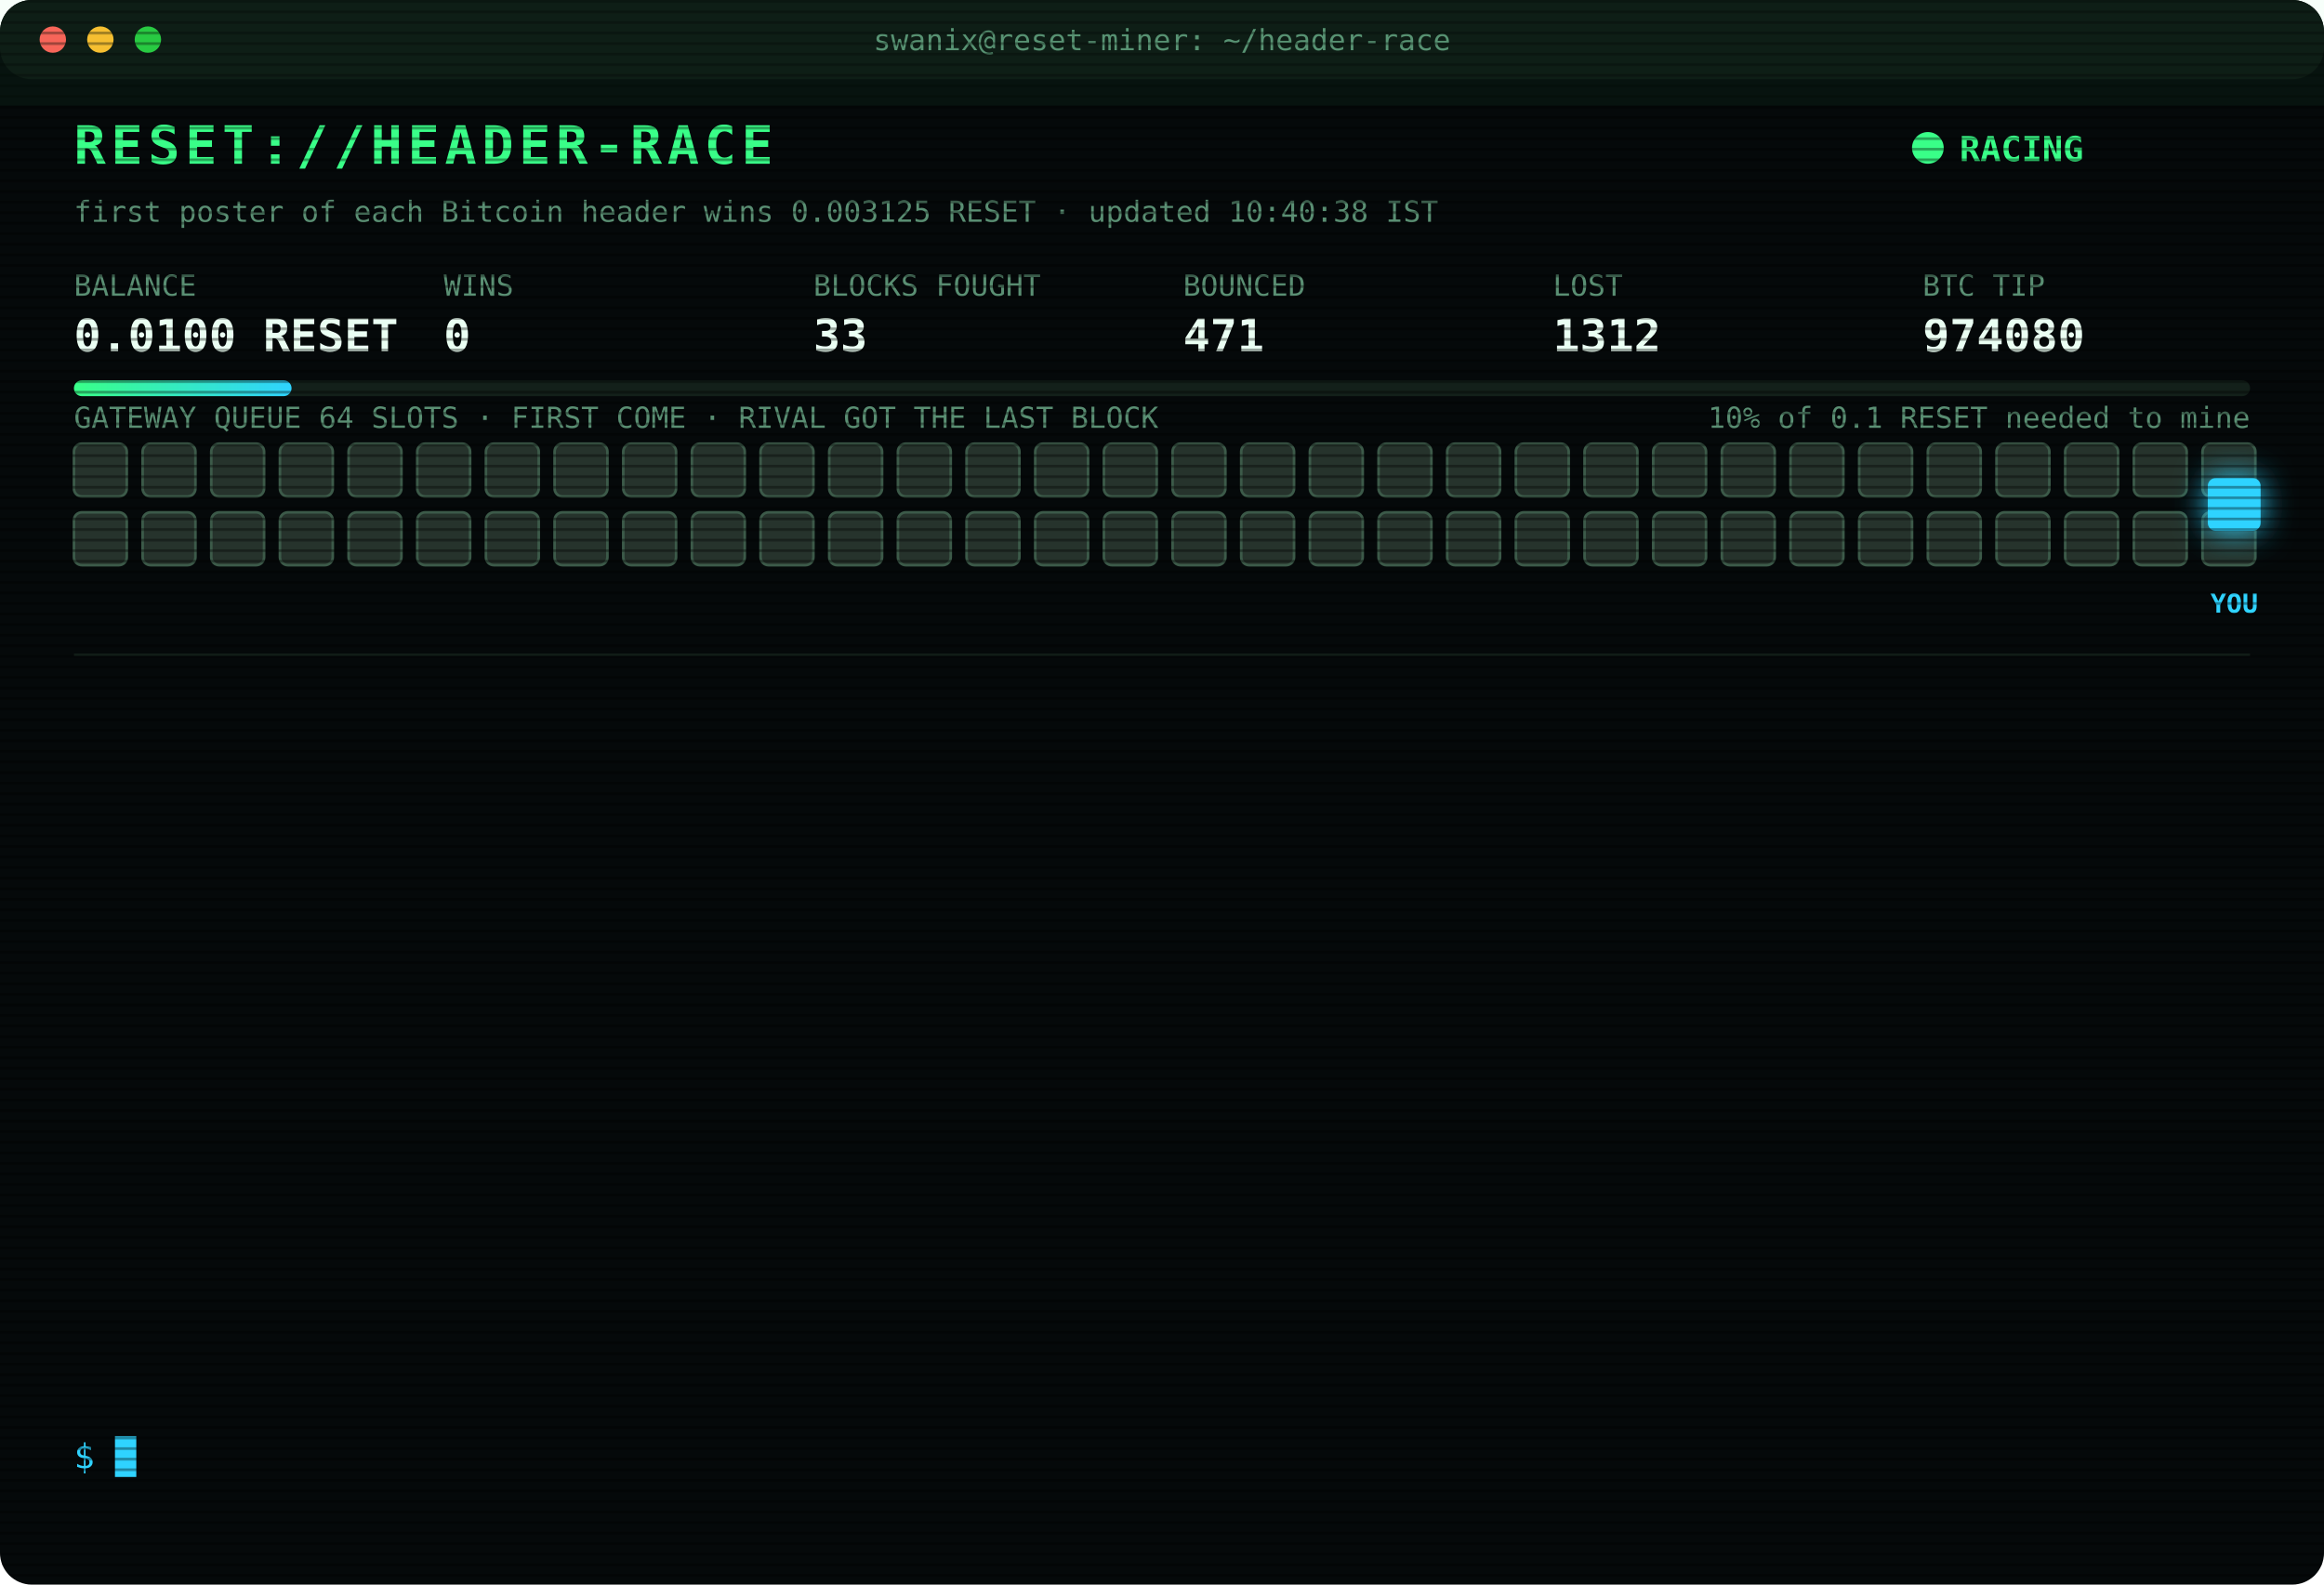
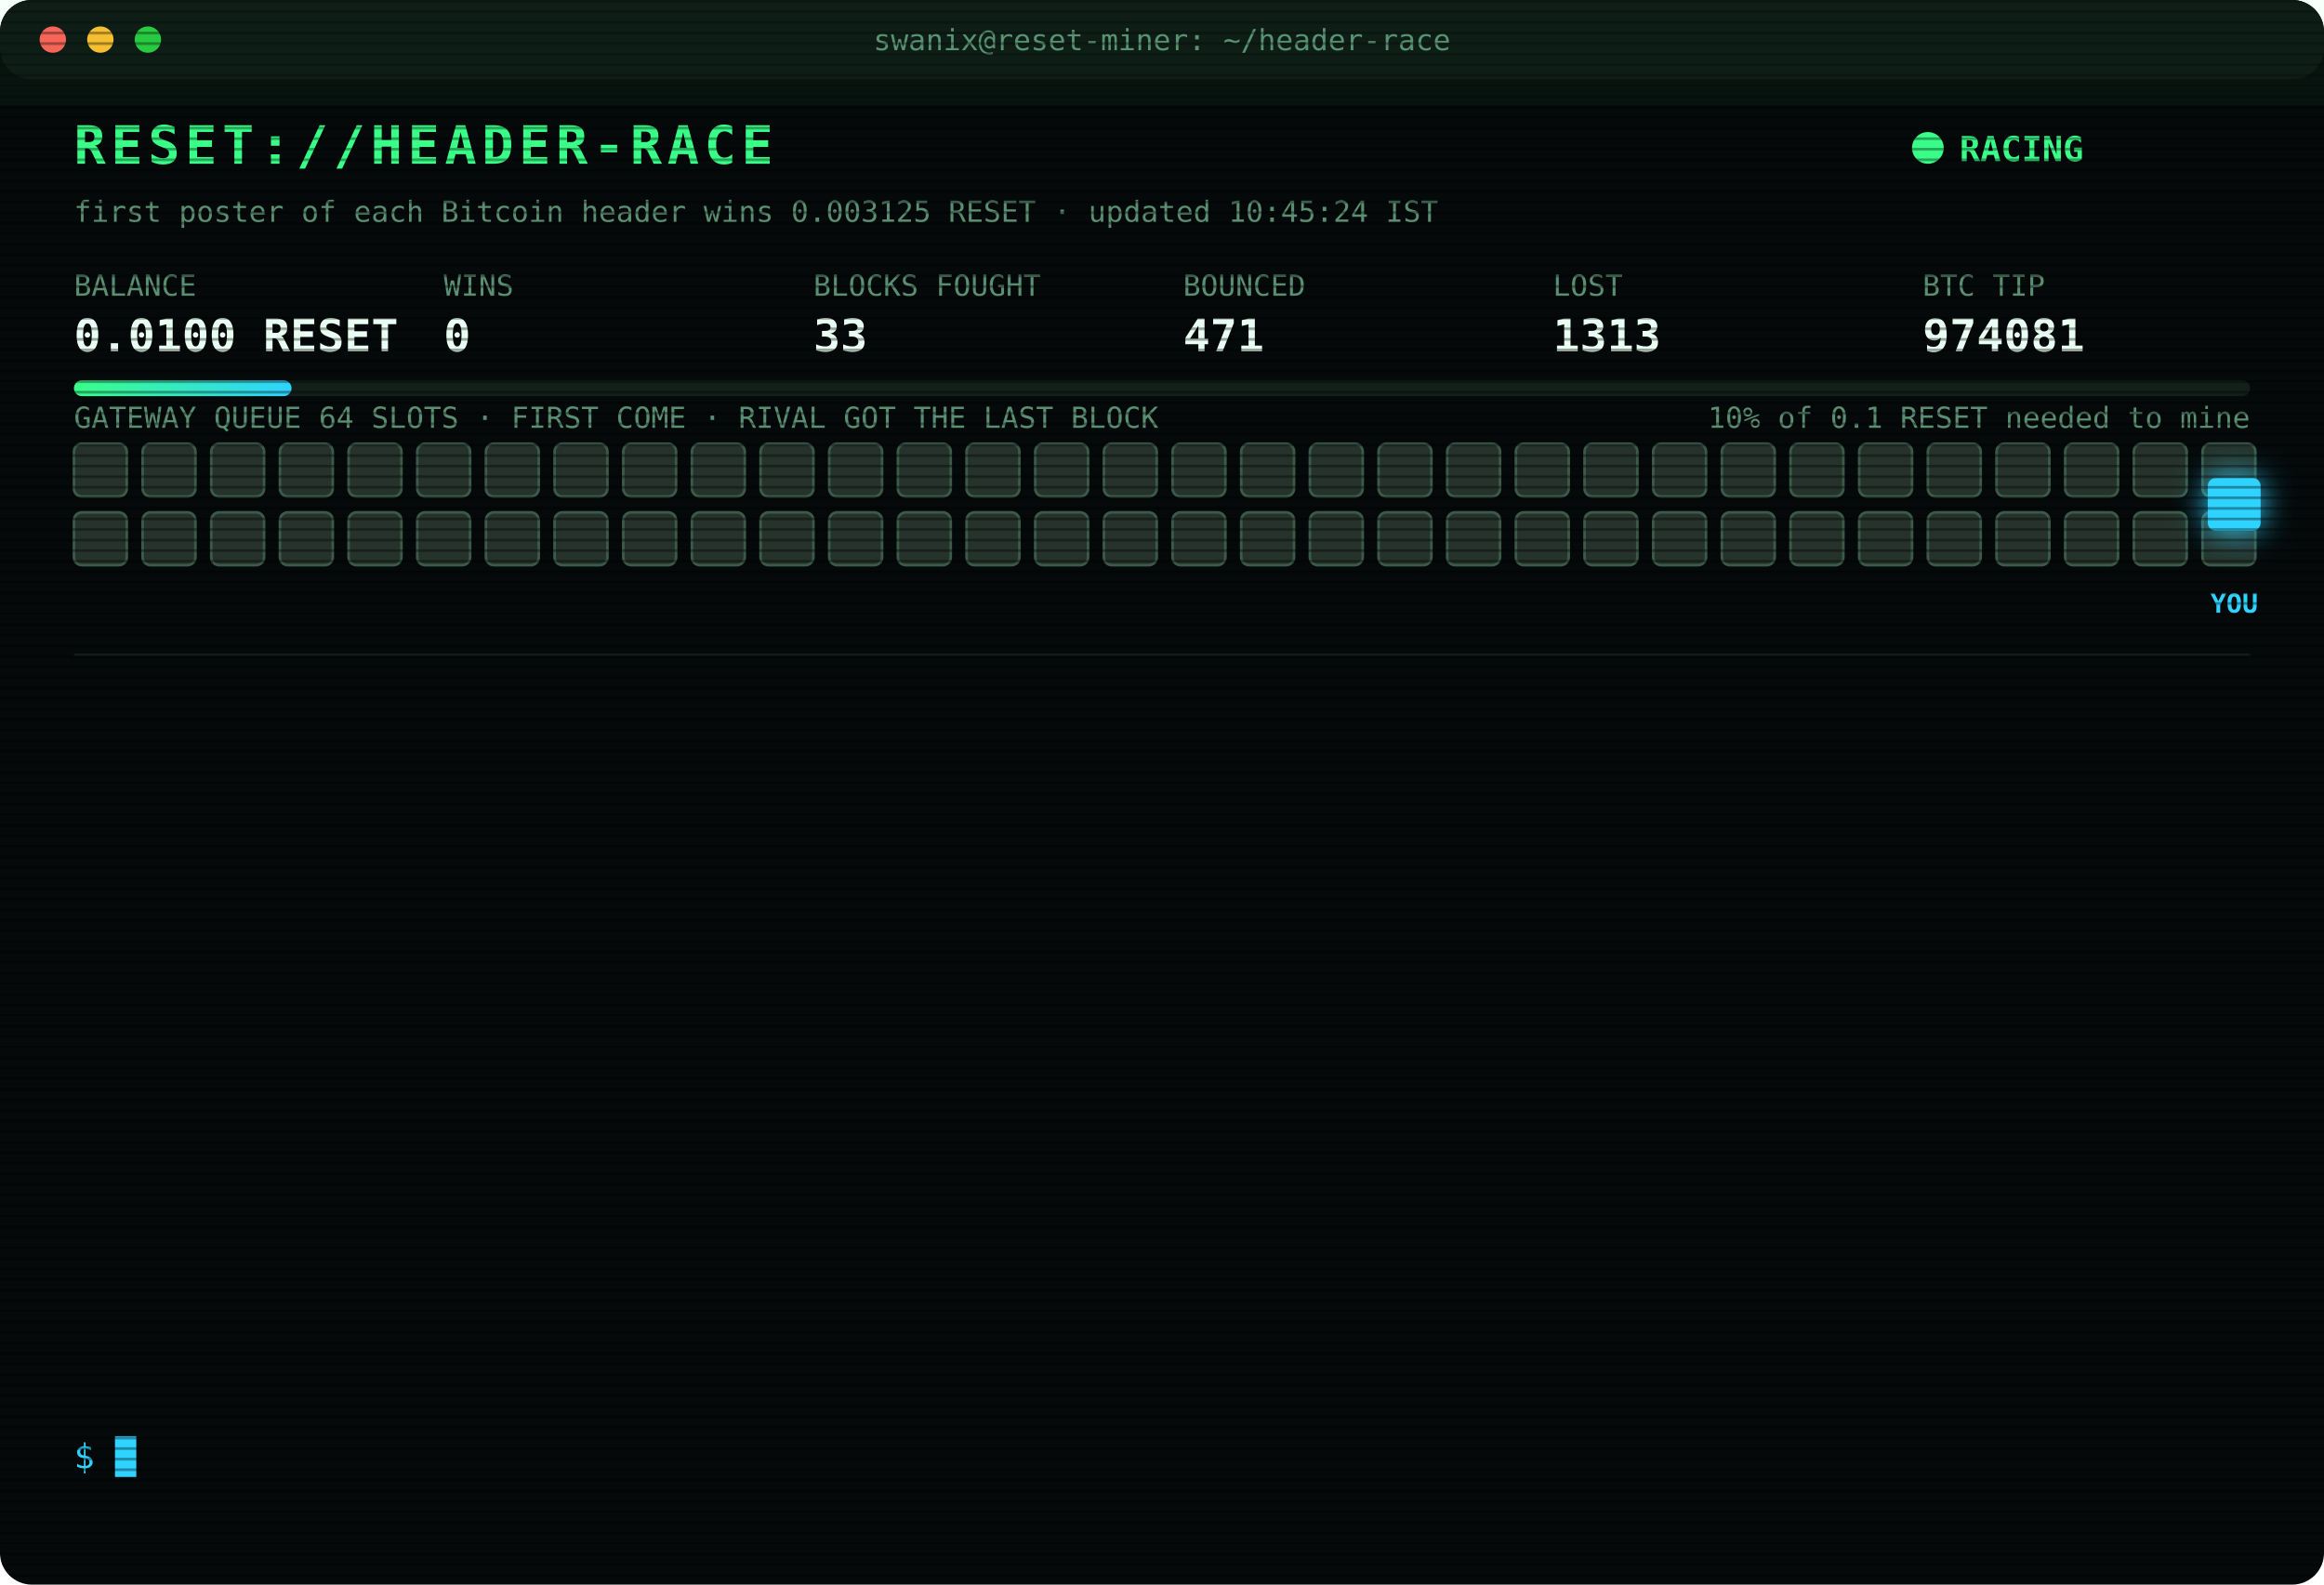
<svg xmlns="http://www.w3.org/2000/svg" width="880" height="600" viewBox="0 0 880 600" font-family="ui-monospace,SFMono-Regular,Menlo,Consolas,monospace">
  <style>
text{font-size:13px;fill:#7CFFB2}
.title{font-size:20px;font-weight:700;fill:#39FF88;letter-spacing:2px;animation:glitch 3s infinite steps(1)}
.sub{fill:#2fd3ff}.k{fill:#5a8f73;font-size:11px}.v{font-size:17px;font-weight:700;fill:#eafff3}
.ts{fill:#3f6b56}.boot{fill:#2fd3ff}.dim{fill:#5a8f73}.bad{fill:#ff4d6d}.warn{fill:#ffd23f}.mag{fill:#ff5cf0}.win{fill:#39FF88;font-weight:700}
.tag{font-size:10px;fill:#2fd3ff;font-weight:700}
.rival{fill:#26332c;stroke:#3c5a49;animation:jam 1.2s infinite alternate}
.idle{fill:#141c18;stroke:#22302a;animation:breathe 4s infinite}
.me{fill:#2fd3ff;filter:drop-shadow(0 0 6px #2fd3ff)}
.hover{animation:nudge 1.1s infinite ease-in-out}.bounce{animation:kick 1.4s infinite}
.ln{opacity:0;animation:in .4s forwards}
.cur{animation:blink 1s infinite steps(1)}
.scan{animation:scan 6s infinite linear}
.led{animation:blink 1.4s infinite}
@keyframes in{from{opacity:0;transform:translateX(-6px)}to{opacity:1;transform:none}}
@keyframes blink{50%{opacity:0}}
@keyframes jam{to{fill:#33463b}}
@keyframes breathe{50%{opacity:.4}}
@keyframes nudge{50%{transform:translateX(-10px)}}
@keyframes kick{0%,100%{transform:none}30%{transform:translateX(-14px)}55%{transform:translateX(10px) translateY(-6px)}}
@keyframes glitch{0%,92%{transform:none}93%{transform:translateX(2px);fill:#ff4d6d}95%{transform:translateX(-2px);fill:#2fd3ff}97%{transform:none}}
@keyframes scan{from{transform:translateY(-40px)}to{transform:translateY(600px)}}
</style>
  <defs>
    <pattern id="sl" width="4" height="4" patternUnits="userSpaceOnUse">
      <rect width="4" height="1" fill="#000" opacity=".35" />
    </pattern>
    <linearGradient id="bar">
      <stop offset="0" stop-color="#39FF88" />
      <stop offset="1" stop-color="#2fd3ff" />
    </linearGradient>
  </defs>
  <rect width="880" height="600" rx="12" fill="#05090a" />
  <rect width="880" height="30" rx="12" fill="#0d1512" />
  <circle cx="20" cy="15" r="5" fill="#ff5f57" />
  <circle cx="38" cy="15" r="5" fill="#febc2e" />
  <circle cx="56" cy="15" r="5" fill="#28c840" />
  <text x="440" y="19" text-anchor="middle" class="k">swanix@reset-miner: ~/header-race</text>
  <text x="28" y="62" class="title">RESET://HEADER-RACE</text>
  <circle class="led" cx="730" cy="56" r="6" fill="#39FF88" />
  <text x="742" y="61" class="win">RACING</text>
-   <text x="28" y="84" class="k">first poster of each Bitcoin header wins 0.003125 RESET · updated 10:40:38 IST</text>
+   <text x="28" y="84" class="k">first poster of each Bitcoin header wins 0.003125 RESET · updated 10:45:24 IST</text>
  <text x="28" y="112" class="k">BALANCE</text>
  <text x="28" y="133" class="v">0.0100 RESET</text>
  <text x="168" y="112" class="k">WINS</text>
  <text x="168" y="133" class="v">0</text>
  <text x="308" y="112" class="k">BLOCKS FOUGHT</text>
  <text x="308" y="133" class="v">33</text>
  <text x="448" y="112" class="k">BOUNCED</text>
  <text x="448" y="133" class="v">471</text>
  <text x="588" y="112" class="k">LOST</text>
-   <text x="588" y="133" class="v">1312</text>
+   <text x="588" y="133" class="v">1313</text>
  <text x="728" y="112" class="k">BTC TIP</text>
-   <text x="728" y="133" class="v">974080</text>
+   <text x="728" y="133" class="v">974081</text>
  <rect x="28" y="144" width="824" height="6" rx="3" fill="#13201a" />
  <rect x="28" y="144" width="82.4" height="6" rx="3" fill="url(#bar)" />
  <text x="852" y="162" text-anchor="end" class="k">10% of 0.1 RESET needed to mine</text>
  <text x="28" y="162" class="k">GATEWAY QUEUE 64 SLOTS · FIRST COME · RIVAL GOT THE LAST BLOCK</text>
  <rect class="rival" x="28" y="168" width="20" height="20" rx="3" style="animation-delay:0.00s" />
  <rect class="rival" x="54" y="168" width="20" height="20" rx="3" style="animation-delay:0.05s" />
  <rect class="rival" x="80" y="168" width="20" height="20" rx="3" style="animation-delay:0.10s" />
  <rect class="rival" x="106" y="168" width="20" height="20" rx="3" style="animation-delay:0.15s" />
  <rect class="rival" x="132" y="168" width="20" height="20" rx="3" style="animation-delay:0.20s" />
  <rect class="rival" x="158" y="168" width="20" height="20" rx="3" style="animation-delay:0.25s" />
  <rect class="rival" x="184" y="168" width="20" height="20" rx="3" style="animation-delay:0.30s" />
  <rect class="rival" x="210" y="168" width="20" height="20" rx="3" style="animation-delay:0.35s" />
  <rect class="rival" x="236" y="168" width="20" height="20" rx="3" style="animation-delay:0.40s" />
  <rect class="rival" x="262" y="168" width="20" height="20" rx="3" style="animation-delay:0.45s" />
  <rect class="rival" x="288" y="168" width="20" height="20" rx="3" style="animation-delay:0.50s" />
  <rect class="rival" x="314" y="168" width="20" height="20" rx="3" style="animation-delay:0.55s" />
  <rect class="rival" x="340" y="168" width="20" height="20" rx="3" style="animation-delay:0.60s" />
  <rect class="rival" x="366" y="168" width="20" height="20" rx="3" style="animation-delay:0.65s" />
  <rect class="rival" x="392" y="168" width="20" height="20" rx="3" style="animation-delay:0.70s" />
  <rect class="rival" x="418" y="168" width="20" height="20" rx="3" style="animation-delay:0.75s" />
  <rect class="rival" x="444" y="168" width="20" height="20" rx="3" style="animation-delay:0.80s" />
  <rect class="rival" x="470" y="168" width="20" height="20" rx="3" style="animation-delay:0.85s" />
  <rect class="rival" x="496" y="168" width="20" height="20" rx="3" style="animation-delay:0.90s" />
  <rect class="rival" x="522" y="168" width="20" height="20" rx="3" style="animation-delay:0.95s" />
  <rect class="rival" x="548" y="168" width="20" height="20" rx="3" style="animation-delay:1.00s" />
  <rect class="rival" x="574" y="168" width="20" height="20" rx="3" style="animation-delay:1.05s" />
  <rect class="rival" x="600" y="168" width="20" height="20" rx="3" style="animation-delay:1.10s" />
  <rect class="rival" x="626" y="168" width="20" height="20" rx="3" style="animation-delay:1.15s" />
  <rect class="rival" x="652" y="168" width="20" height="20" rx="3" style="animation-delay:1.20s" />
  <rect class="rival" x="678" y="168" width="20" height="20" rx="3" style="animation-delay:1.25s" />
  <rect class="rival" x="704" y="168" width="20" height="20" rx="3" style="animation-delay:1.30s" />
  <rect class="rival" x="730" y="168" width="20" height="20" rx="3" style="animation-delay:1.35s" />
  <rect class="rival" x="756" y="168" width="20" height="20" rx="3" style="animation-delay:1.40s" />
  <rect class="rival" x="782" y="168" width="20" height="20" rx="3" style="animation-delay:1.45s" />
  <rect class="rival" x="808" y="168" width="20" height="20" rx="3" style="animation-delay:1.50s" />
  <rect class="rival" x="834" y="168" width="20" height="20" rx="3" style="animation-delay:1.55s" />
  <rect class="rival" x="28" y="194" width="20" height="20" rx="3" style="animation-delay:1.60s" />
  <rect class="rival" x="54" y="194" width="20" height="20" rx="3" style="animation-delay:1.65s" />
  <rect class="rival" x="80" y="194" width="20" height="20" rx="3" style="animation-delay:1.70s" />
  <rect class="rival" x="106" y="194" width="20" height="20" rx="3" style="animation-delay:1.75s" />
  <rect class="rival" x="132" y="194" width="20" height="20" rx="3" style="animation-delay:1.80s" />
  <rect class="rival" x="158" y="194" width="20" height="20" rx="3" style="animation-delay:1.85s" />
  <rect class="rival" x="184" y="194" width="20" height="20" rx="3" style="animation-delay:1.90s" />
  <rect class="rival" x="210" y="194" width="20" height="20" rx="3" style="animation-delay:1.95s" />
  <rect class="rival" x="236" y="194" width="20" height="20" rx="3" style="animation-delay:2.00s" />
  <rect class="rival" x="262" y="194" width="20" height="20" rx="3" style="animation-delay:2.05s" />
  <rect class="rival" x="288" y="194" width="20" height="20" rx="3" style="animation-delay:2.10s" />
  <rect class="rival" x="314" y="194" width="20" height="20" rx="3" style="animation-delay:2.15s" />
  <rect class="rival" x="340" y="194" width="20" height="20" rx="3" style="animation-delay:2.20s" />
  <rect class="rival" x="366" y="194" width="20" height="20" rx="3" style="animation-delay:2.25s" />
  <rect class="rival" x="392" y="194" width="20" height="20" rx="3" style="animation-delay:2.30s" />
  <rect class="rival" x="418" y="194" width="20" height="20" rx="3" style="animation-delay:2.35s" />
  <rect class="rival" x="444" y="194" width="20" height="20" rx="3" style="animation-delay:2.40s" />
  <rect class="rival" x="470" y="194" width="20" height="20" rx="3" style="animation-delay:2.45s" />
  <rect class="rival" x="496" y="194" width="20" height="20" rx="3" style="animation-delay:2.50s" />
  <rect class="rival" x="522" y="194" width="20" height="20" rx="3" style="animation-delay:2.55s" />
  <rect class="rival" x="548" y="194" width="20" height="20" rx="3" style="animation-delay:2.60s" />
  <rect class="rival" x="574" y="194" width="20" height="20" rx="3" style="animation-delay:2.65s" />
  <rect class="rival" x="600" y="194" width="20" height="20" rx="3" style="animation-delay:2.70s" />
  <rect class="rival" x="626" y="194" width="20" height="20" rx="3" style="animation-delay:2.75s" />
  <rect class="rival" x="652" y="194" width="20" height="20" rx="3" style="animation-delay:2.80s" />
  <rect class="rival" x="678" y="194" width="20" height="20" rx="3" style="animation-delay:2.85s" />
  <rect class="rival" x="704" y="194" width="20" height="20" rx="3" style="animation-delay:2.90s" />
  <rect class="rival" x="730" y="194" width="20" height="20" rx="3" style="animation-delay:2.95s" />
  <rect class="rival" x="756" y="194" width="20" height="20" rx="3" style="animation-delay:3.00s" />
  <rect class="rival" x="782" y="194" width="20" height="20" rx="3" style="animation-delay:3.05s" />
  <rect class="rival" x="808" y="194" width="20" height="20" rx="3" style="animation-delay:3.10s" />
  <rect class="rival" x="834" y="194" width="20" height="20" rx="3" style="animation-delay:3.15s" />
  <g class="hover">
    <rect class="me" x="836" y="181" width="20" height="20" rx="3" />
    <text class="tag" x="846" y="232" text-anchor="middle">YOU</text>
  </g>
  <line x1="28" x2="852" y1="248" y2="248" stroke="#13201a" />
  <g class="ln" style="animation-delay:0.40s">
-     <text x="28" y="270" class="ts">08:13:45</text>
-     <text x="104" y="270" class="bad">[LOST] #974068 taken by a rival miner</text>
+     <text x="28" y="270" class="ts">08:28:52</text>
+     <text x="104" y="270" class="bad">[LOST] #974069 taken by a rival miner</text>
  </g>
  <g class="ln" style="animation-delay:0.65s">
-     <text x="28" y="292" class="ts">08:28:52</text>
-     <text x="104" y="292" class="bad">[LOST] #974069 taken by a rival miner</text>
+     <text x="28" y="292" class="ts">08:48:17</text>
+     <text x="104" y="292" class="bad">[LOST] #974070 taken by a rival miner</text>
  </g>
  <g class="ln" style="animation-delay:0.90s">
-     <text x="28" y="314" class="ts">08:48:17</text>
-     <text x="104" y="314" class="bad">[LOST] #974070 taken by a rival miner</text>
+     <text x="28" y="314" class="ts">08:56:14</text>
+     <text x="104" y="314" class="bad">[LOST] #974071 taken by a rival miner</text>
  </g>
  <g class="ln" style="animation-delay:1.15s">
-     <text x="28" y="336" class="ts">08:56:14</text>
-     <text x="104" y="336" class="bad">[LOST] #974071 taken by a rival miner</text>
+     <text x="28" y="336" class="ts">09:02:50</text>
+     <text x="104" y="336" class="bad">[LOST] #974072 taken by a rival miner</text>
  </g>
  <g class="ln" style="animation-delay:1.40s">
-     <text x="28" y="358" class="ts">09:02:50</text>
-     <text x="104" y="358" class="bad">[LOST] #974072 taken by a rival miner</text>
+     <text x="28" y="358" class="ts">09:05:07</text>
+     <text x="104" y="358" class="bad">[LOST] #974073 taken by a rival miner</text>
  </g>
  <g class="ln" style="animation-delay:1.65s">
-     <text x="28" y="380" class="ts">09:05:07</text>
-     <text x="104" y="380" class="bad">[LOST] #974073 taken by a rival miner</text>
+     <text x="28" y="380" class="ts">09:10:38</text>
+     <text x="104" y="380" class="bad">[LOST] #974074 taken by a rival miner</text>
  </g>
  <g class="ln" style="animation-delay:1.90s">
-     <text x="28" y="402" class="ts">09:10:38</text>
-     <text x="104" y="402" class="bad">[LOST] #974074 taken by a rival miner</text>
+     <text x="28" y="402" class="ts">09:28:12</text>
+     <text x="104" y="402" class="bad">[LOST] #974076 taken by a rival miner</text>
  </g>
  <g class="ln" style="animation-delay:2.15s">
-     <text x="28" y="424" class="ts">09:28:12</text>
-     <text x="104" y="424" class="bad">[LOST] #974076 taken by a rival miner</text>
+     <text x="28" y="424" class="ts">09:44:29</text>
+     <text x="104" y="424" class="bad">[LOST] #974078 taken by a rival miner</text>
  </g>
  <g class="ln" style="animation-delay:2.40s">
-     <text x="28" y="446" class="ts">09:44:29</text>
-     <text x="104" y="446" class="bad">[LOST] #974078 taken by a rival miner</text>
+     <text x="28" y="446" class="ts">09:55:43</text>
+     <text x="104" y="446" class="dim">[STINT END] calls 805 · wins 0</text>
  </g>
  <g class="ln" style="animation-delay:2.65s">
-     <text x="28" y="468" class="ts">09:55:43</text>
-     <text x="104" y="468" class="dim">[STINT END] calls 805 · wins 0</text>
+     <text x="28" y="468" class="ts">10:00:25</text>
+     <text x="104" y="468" class="boot">[BOOT] racer v3 online · 3 feeds · stint 340m</text>
  </g>
  <g class="ln" style="animation-delay:2.90s">
-     <text x="28" y="490" class="ts">10:00:25</text>
-     <text x="104" y="490" class="boot">[BOOT] racer v3 online · 3 feeds · stint 340m</text>
+     <text x="28" y="490" class="ts">10:31:50</text>
+     <text x="104" y="490" class="bad">[LOST] #974079 taken by a rival miner</text>
  </g>
  <g class="ln" style="animation-delay:3.15s">
-     <text x="28" y="512" class="ts">10:31:50</text>
-     <text x="104" y="512" class="bad">[LOST] #974079 taken by a rival miner</text>
+     <text x="28" y="512" class="ts">10:40:38</text>
+     <text x="104" y="512" class="bad">[LOST] #974080 taken by a rival miner</text>
  </g>
  <g class="ln" style="animation-delay:3.40s">
-     <text x="28" y="534" class="ts">10:40:38</text>
-     <text x="104" y="534" class="bad">[LOST] #974080 taken by a rival miner</text>
+     <text x="28" y="534" class="ts">10:45:24</text>
+     <text x="104" y="534" class="bad">[LOST] #974081 taken by a rival miner</text>
  </g>
  <text x="28" y="556" class="sub">$ <tspan class="cur">█</tspan>
  </text>
  <rect width="880" height="600" rx="12" fill="url(#sl)" pointer-events="none" />
  <rect class="scan" width="880" height="40" fill="#39FF88" opacity=".04" />
</svg>
